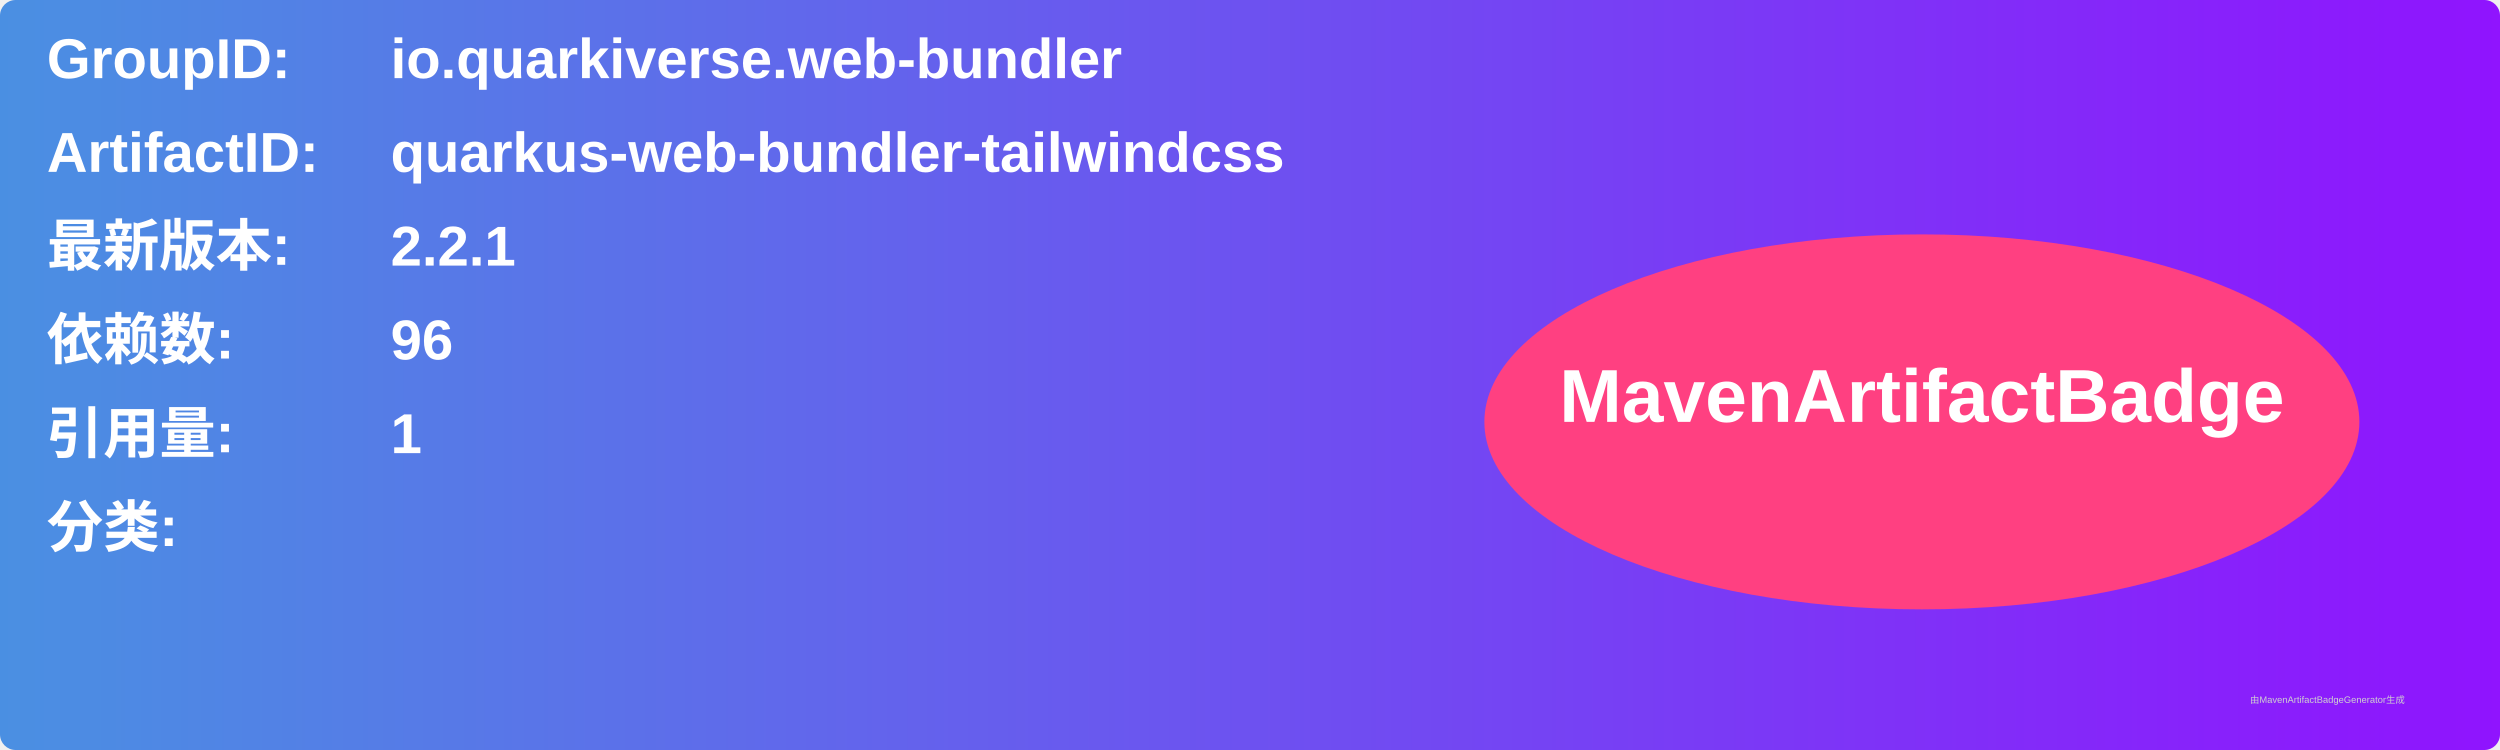
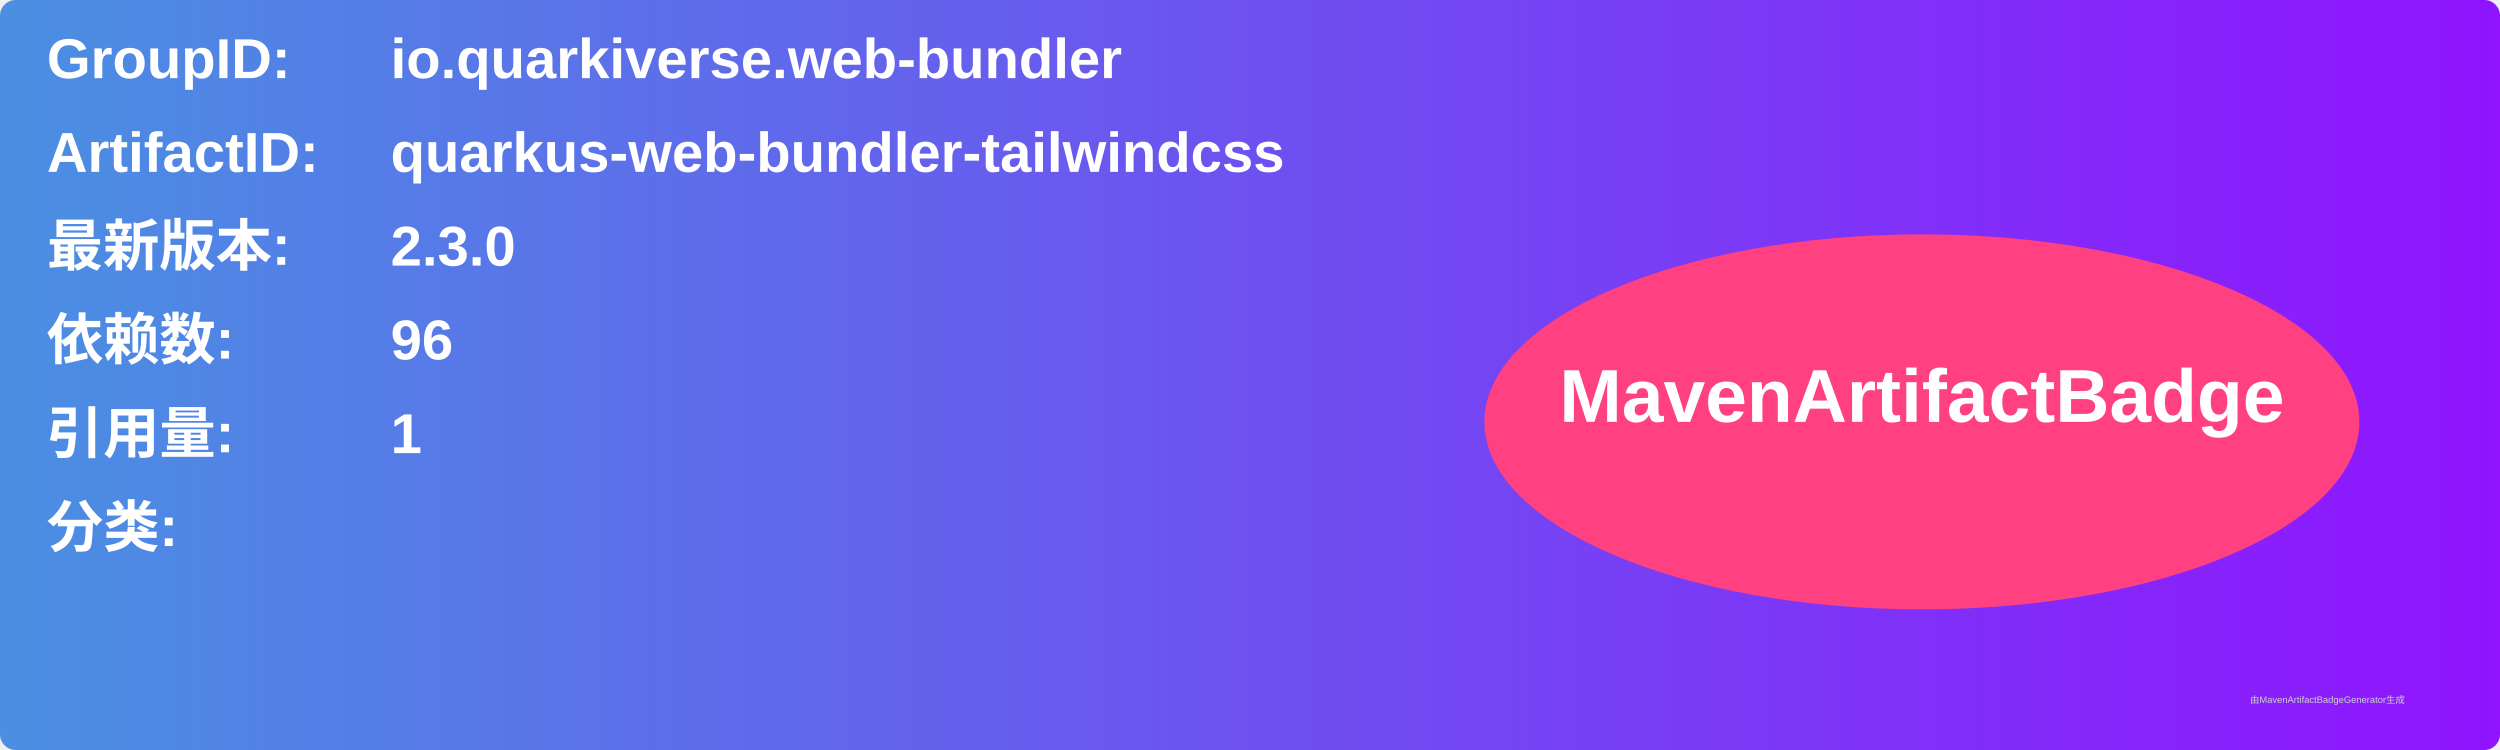
<svg xmlns="http://www.w3.org/2000/svg" width="800" height="240" viewBox="0 0 800 240">
  <linearGradient id="grad" x1="0%" y1="0%" x2="100%" y2="0%">
    <stop offset="0%" stop-color="#4a90e2" />
    <stop offset="100%" stop-color="#9013fe" />
  </linearGradient>
  <rect width="100%" height="100%" rx="5" ry="5" fill="url(#grad)" />
  <g transform="translate(15, 15)">
    <text x="0" y="10" font-family="Arial" font-size="18" fill="white" font-weight="bold" width="260">GroupID:</text>
    <text x="110" y="10" font-family="Arial" font-size="18" fill="white" font-weight="bold" width="460">io.quarkiverse.web-bundler</text>
    <text x="0" y="40" font-family="Arial" font-size="18" fill="white" font-weight="bold" width="260">ArtifactID:</text>
    <text x="110" y="40" font-family="Arial" font-size="18" fill="white" font-weight="bold" width="460">quarkus-web-bundler-tailwindcss</text>
    <text x="0" y="70" font-family="Arial" font-size="18" fill="white" font-weight="bold">最新版本:</text>
    <text x="110" y="70" font-family="Arial" font-size="18" fill="white" font-weight="bold">
-       <tspan font-weight="bold">2.2.1</tspan>
+       <tspan font-weight="bold">2.3.0</tspan>
    </text>
    <text x="0" y="100" font-family="Arial" font-size="18" fill="white" font-weight="bold">依赖数: </text>
    <text x="110" y="100" font-family="Arial" font-size="18" fill="white">
      <tspan font-weight="bold">96</tspan>
    </text>
    <text x="0" y="130" font-family="Arial" font-size="18" fill="white" font-weight="bold">引用量: </text>
    <text x="110" y="130" font-family="Arial" font-size="18" fill="white">
      <tspan font-weight="bold">1</tspan>
    </text>
    <text x="0" y="160" font-family="Arial" font-size="18" fill="white" font-weight="bold">分类:</text>
    <text x="10" y="190" font-family="Arial" font-size="10" fill="white">
      <tspan font-weight="bold" />
    </text>
    <ellipse cx="600" cy="120" rx="140" ry="60" fill="#ff4081" />
    <text x="600" y="120" text-anchor="middle" font-family="Arial" font-size="24" fill="white" font-weight="bold">MavenArtifactBadge</text>
  </g>
  <text x="720" y="225" font-family="Arial" font-size="3" fill="#d0d0d0">由MavenArtifactBadgeGenerator生成</text>
</svg>
